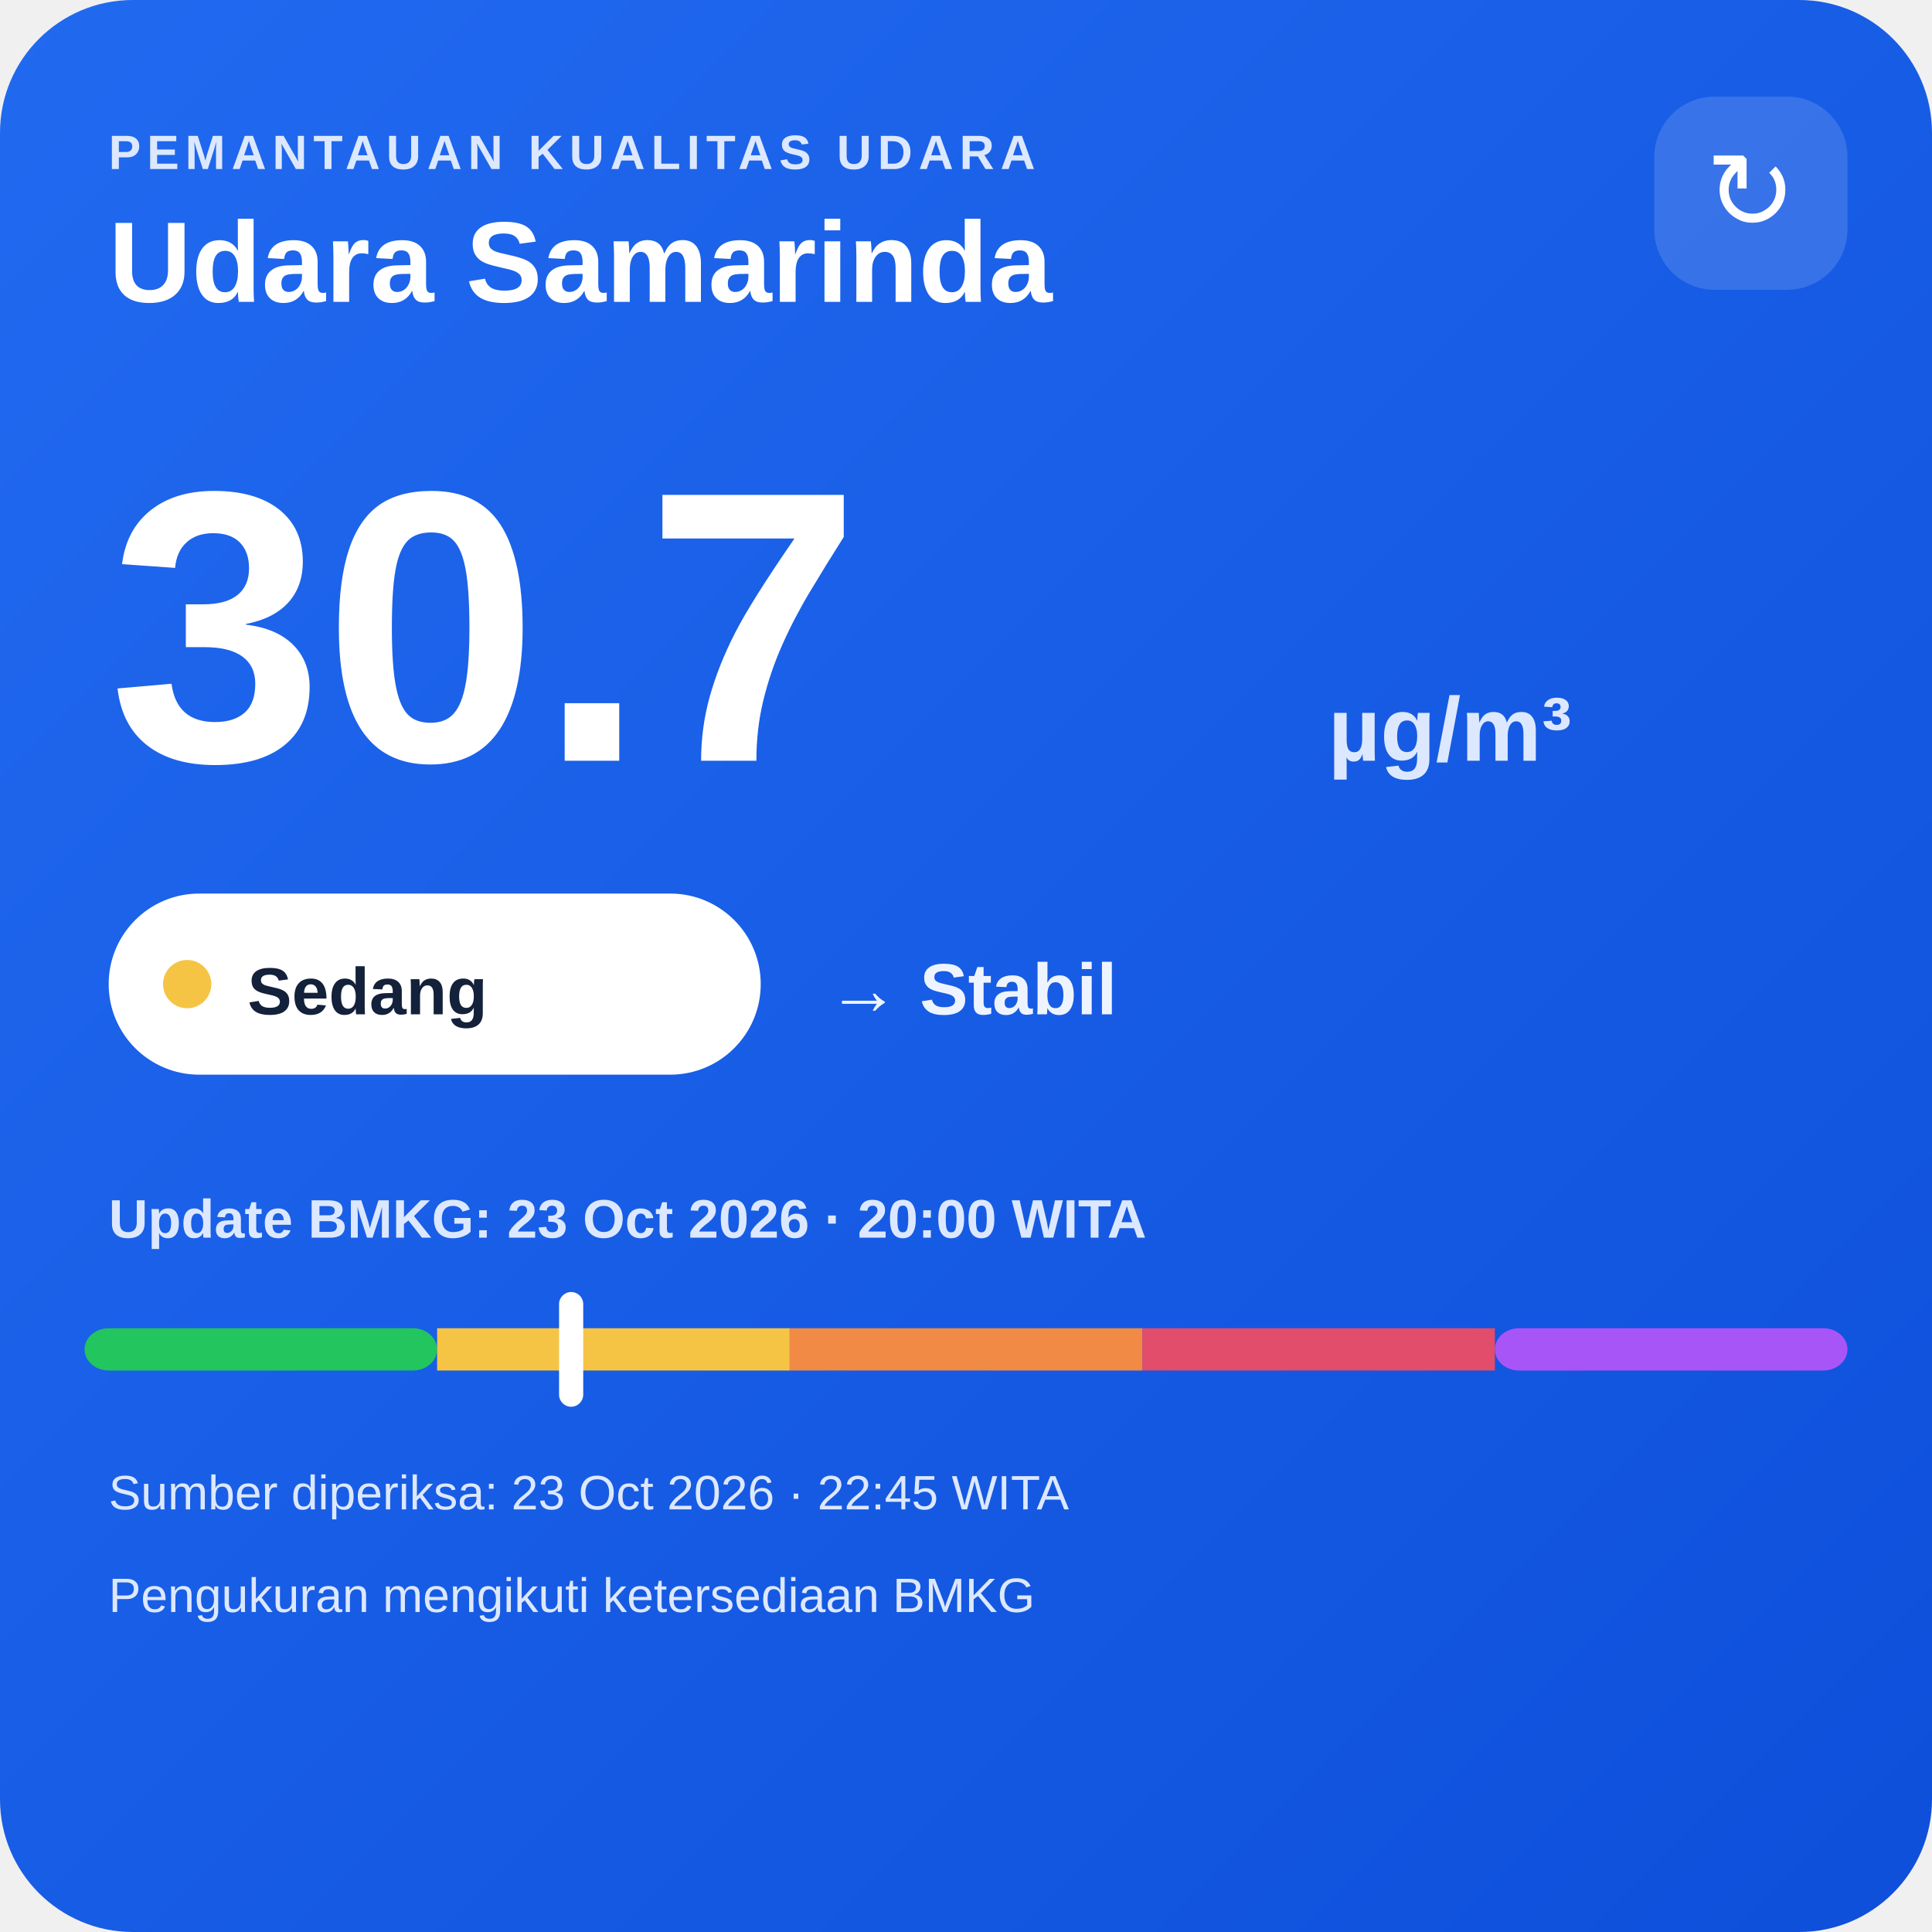
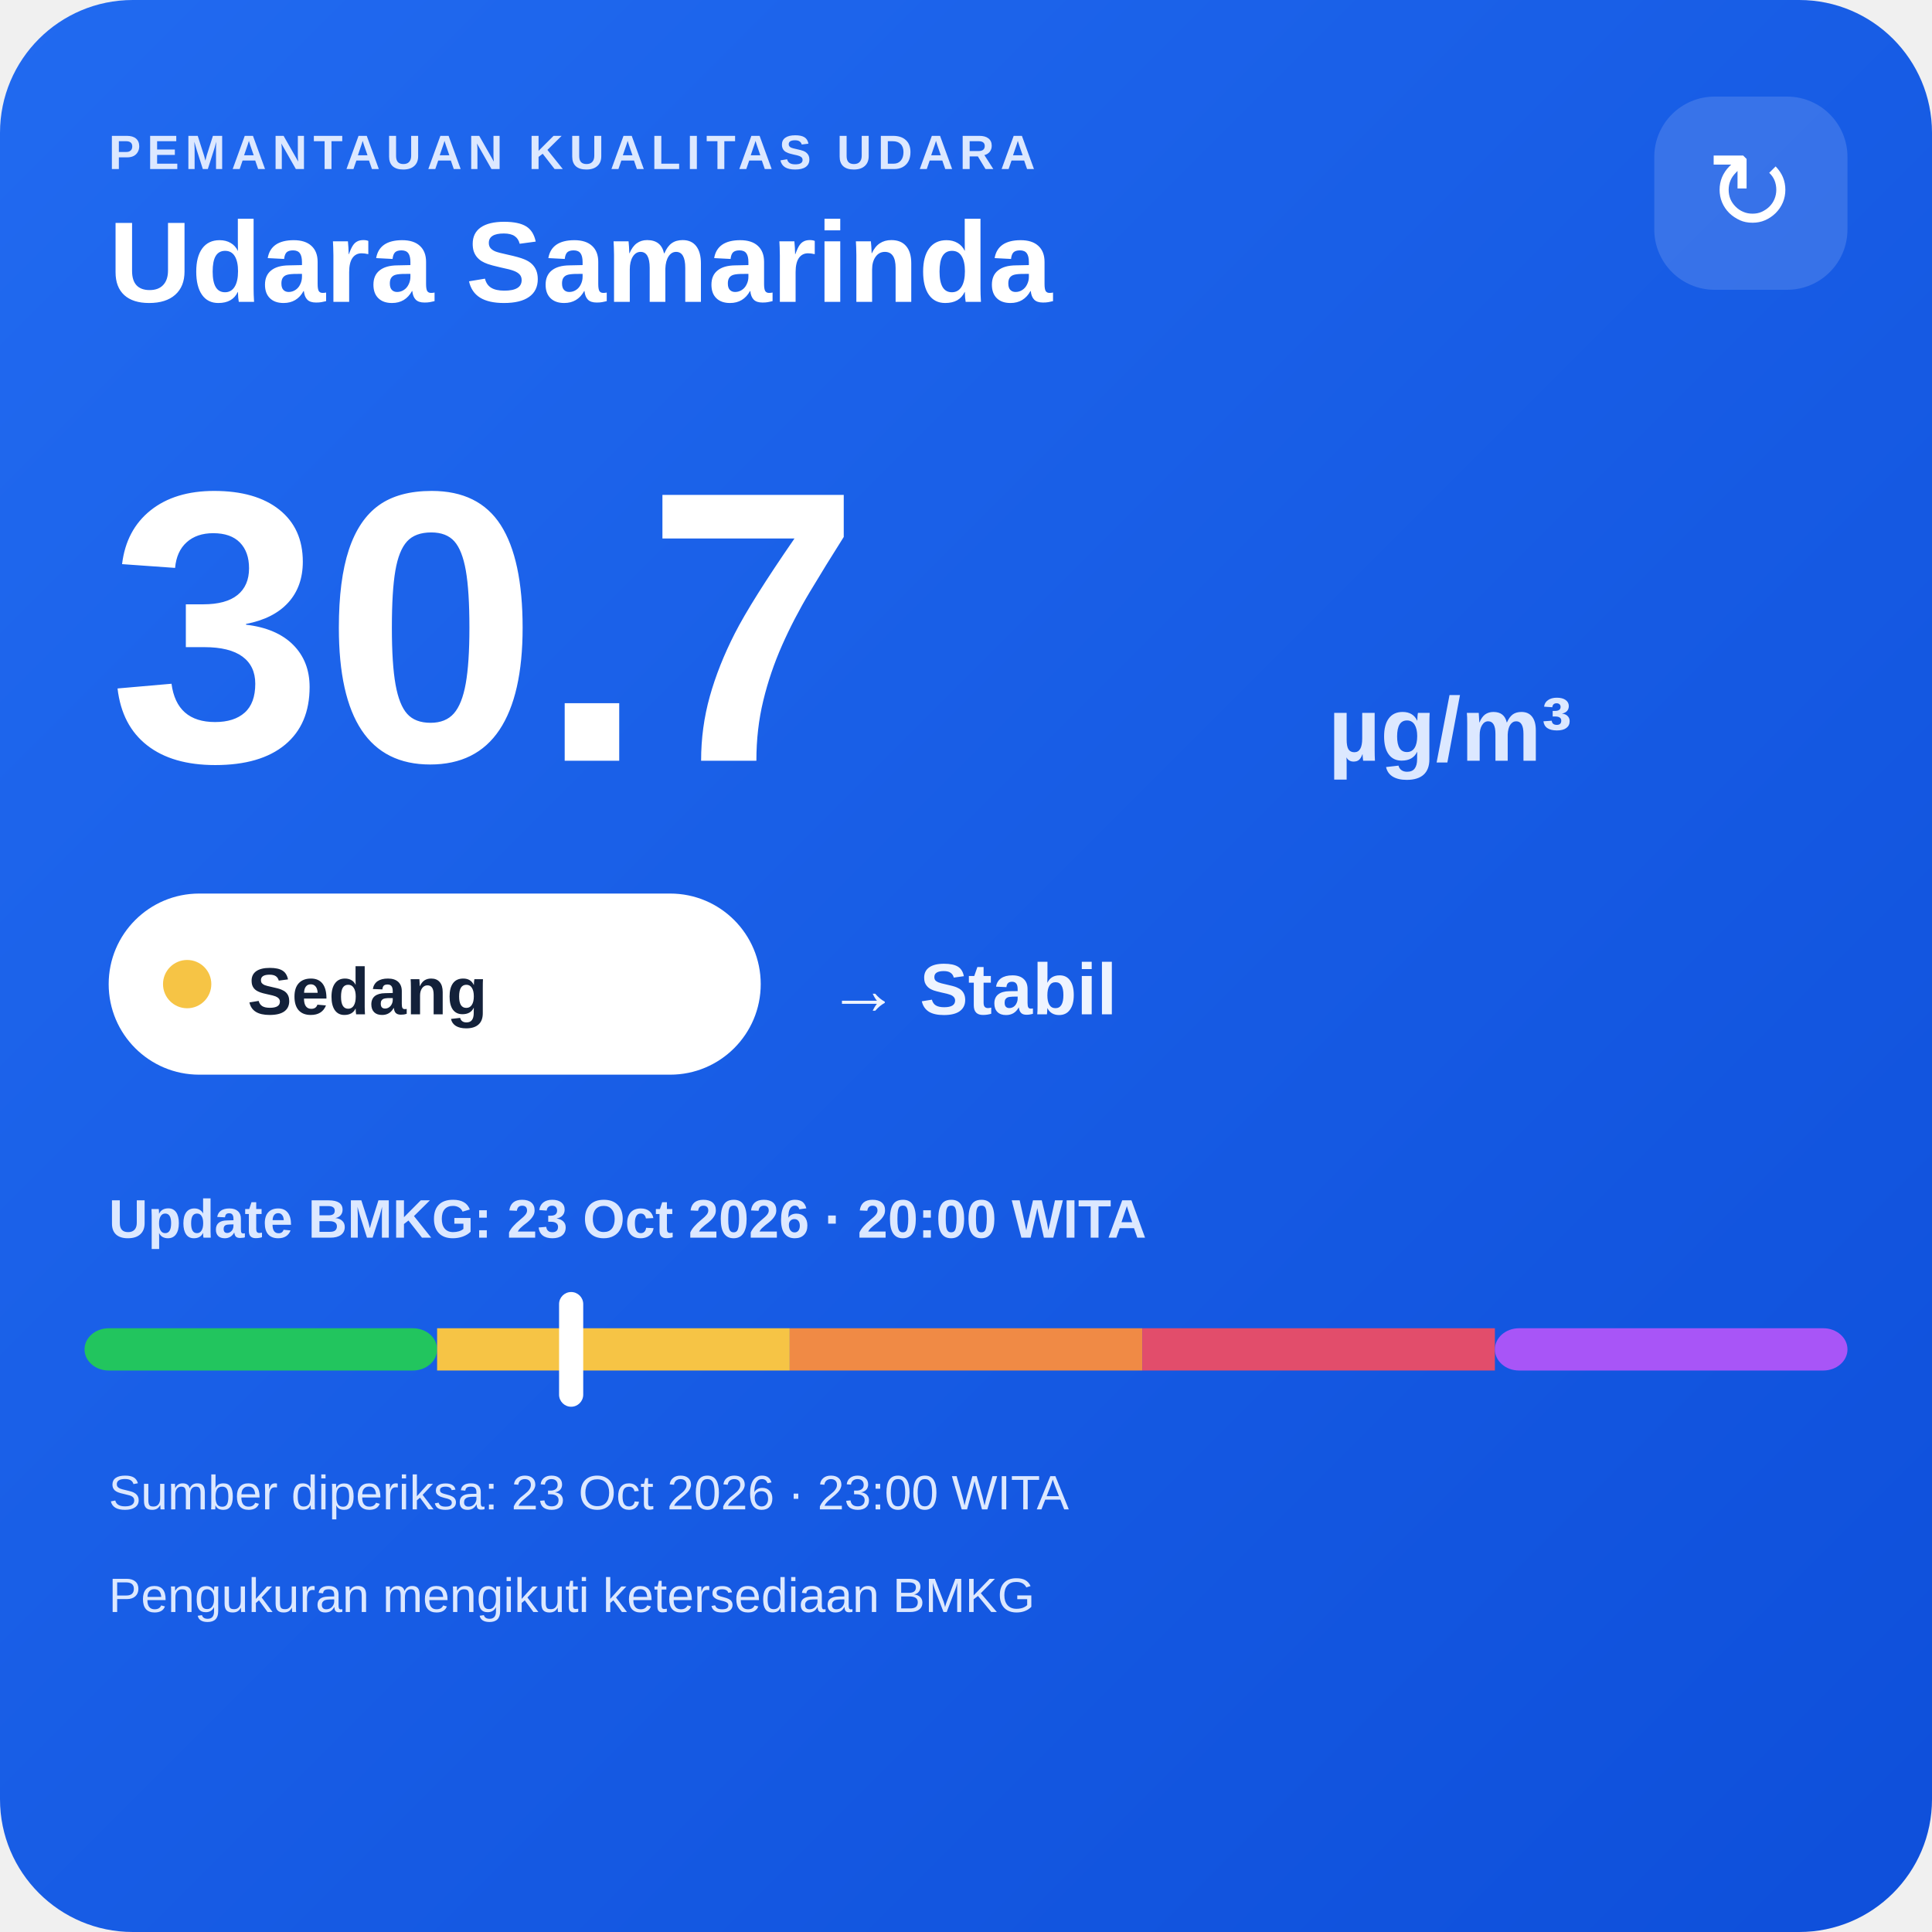
<svg xmlns="http://www.w3.org/2000/svg" width="320" height="320" viewBox="0 0 320 320">
  <defs>
    <linearGradient id="bg" x1="0" y1="0" x2="1" y2="1">
      <stop offset="0" stop-color="#216af0" />
      <stop offset="1" stop-color="#0e4fda" />
    </linearGradient>
  </defs>
  <rect width="320" height="320" rx="22" fill="url(#bg)" />
  <text x="18" y="28" fill="#dce8ff" font-family="Arial,sans-serif" font-size="8" font-weight="700" letter-spacing="1">PEMANTAUAN KUALITAS UDARA</text>
  <text x="18" y="50" fill="#ffffff" font-family="Arial,sans-serif" font-size="19" font-weight="700">Udara Samarinda</text>
  <rect x="274" y="16" width="32" height="32" rx="10" fill="#ffffff" fill-opacity=".14" />
  <text x="290" y="38" text-anchor="middle" fill="#ffffff" font-family="Arial,sans-serif" font-size="18">↻</text>
  <text x="18" y="126" fill="#ffffff" font-family="Arial,sans-serif" font-size="64" font-weight="800">30.7</text>
  <text x="220" y="126" fill="#dce8ff" font-family="Arial,sans-serif" font-size="15" font-weight="700">µg/m³</text>
  <rect x="18" y="148" width="108" height="30" rx="15" fill="#ffffff" />
  <circle cx="31" cy="163" r="4" fill="#f6c445" />
  <text x="41" y="168" fill="#13213a" font-family="Arial,sans-serif" font-size="11" font-weight="700">Sedang</text>
  <text x="137" y="168" fill="#eef4ff" font-family="Arial,sans-serif" font-size="12" font-weight="700">→ Stabil</text>
  <text x="18" y="205" fill="#dce8ff" font-family="Arial,sans-serif" font-size="9" font-weight="700">Update BMKG: 23 Oct 2026 · 20:00 WITA</text>
  <rect x="14" y="220" width="58.4" height="7" rx="4" fill="#22c55e" />
  <rect x="72.4" y="220" width="58.4" height="7" fill="#f6c445" />
  <rect x="130.8" y="220" width="58.4" height="7" fill="#f08a45" />
  <rect x="189.2" y="220" width="58.4" height="7" fill="#e24d6b" />
  <rect x="247.6" y="220" width="58.4" height="7" rx="4" fill="#a855f7" />
  <rect x="92.6" y="214" width="4" height="19" rx="2" fill="#ffffff" />
-   <text x="18" y="250" fill="#dce8ff" font-family="Arial,sans-serif" font-size="8">Sumber diperiksa: 23 Oct 2026 · 22:45 WITA</text>
+   <text x="18" y="250" fill="#dce8ff" font-family="Arial,sans-serif" font-size="8">Sumber diperiksa: 23 Oct 2026 · 23:00 WITA</text>
  <text x="18" y="267" fill="#dce8ff" font-family="Arial,sans-serif" font-size="8">Pengukuran mengikuti ketersediaan BMKG</text>
</svg>
